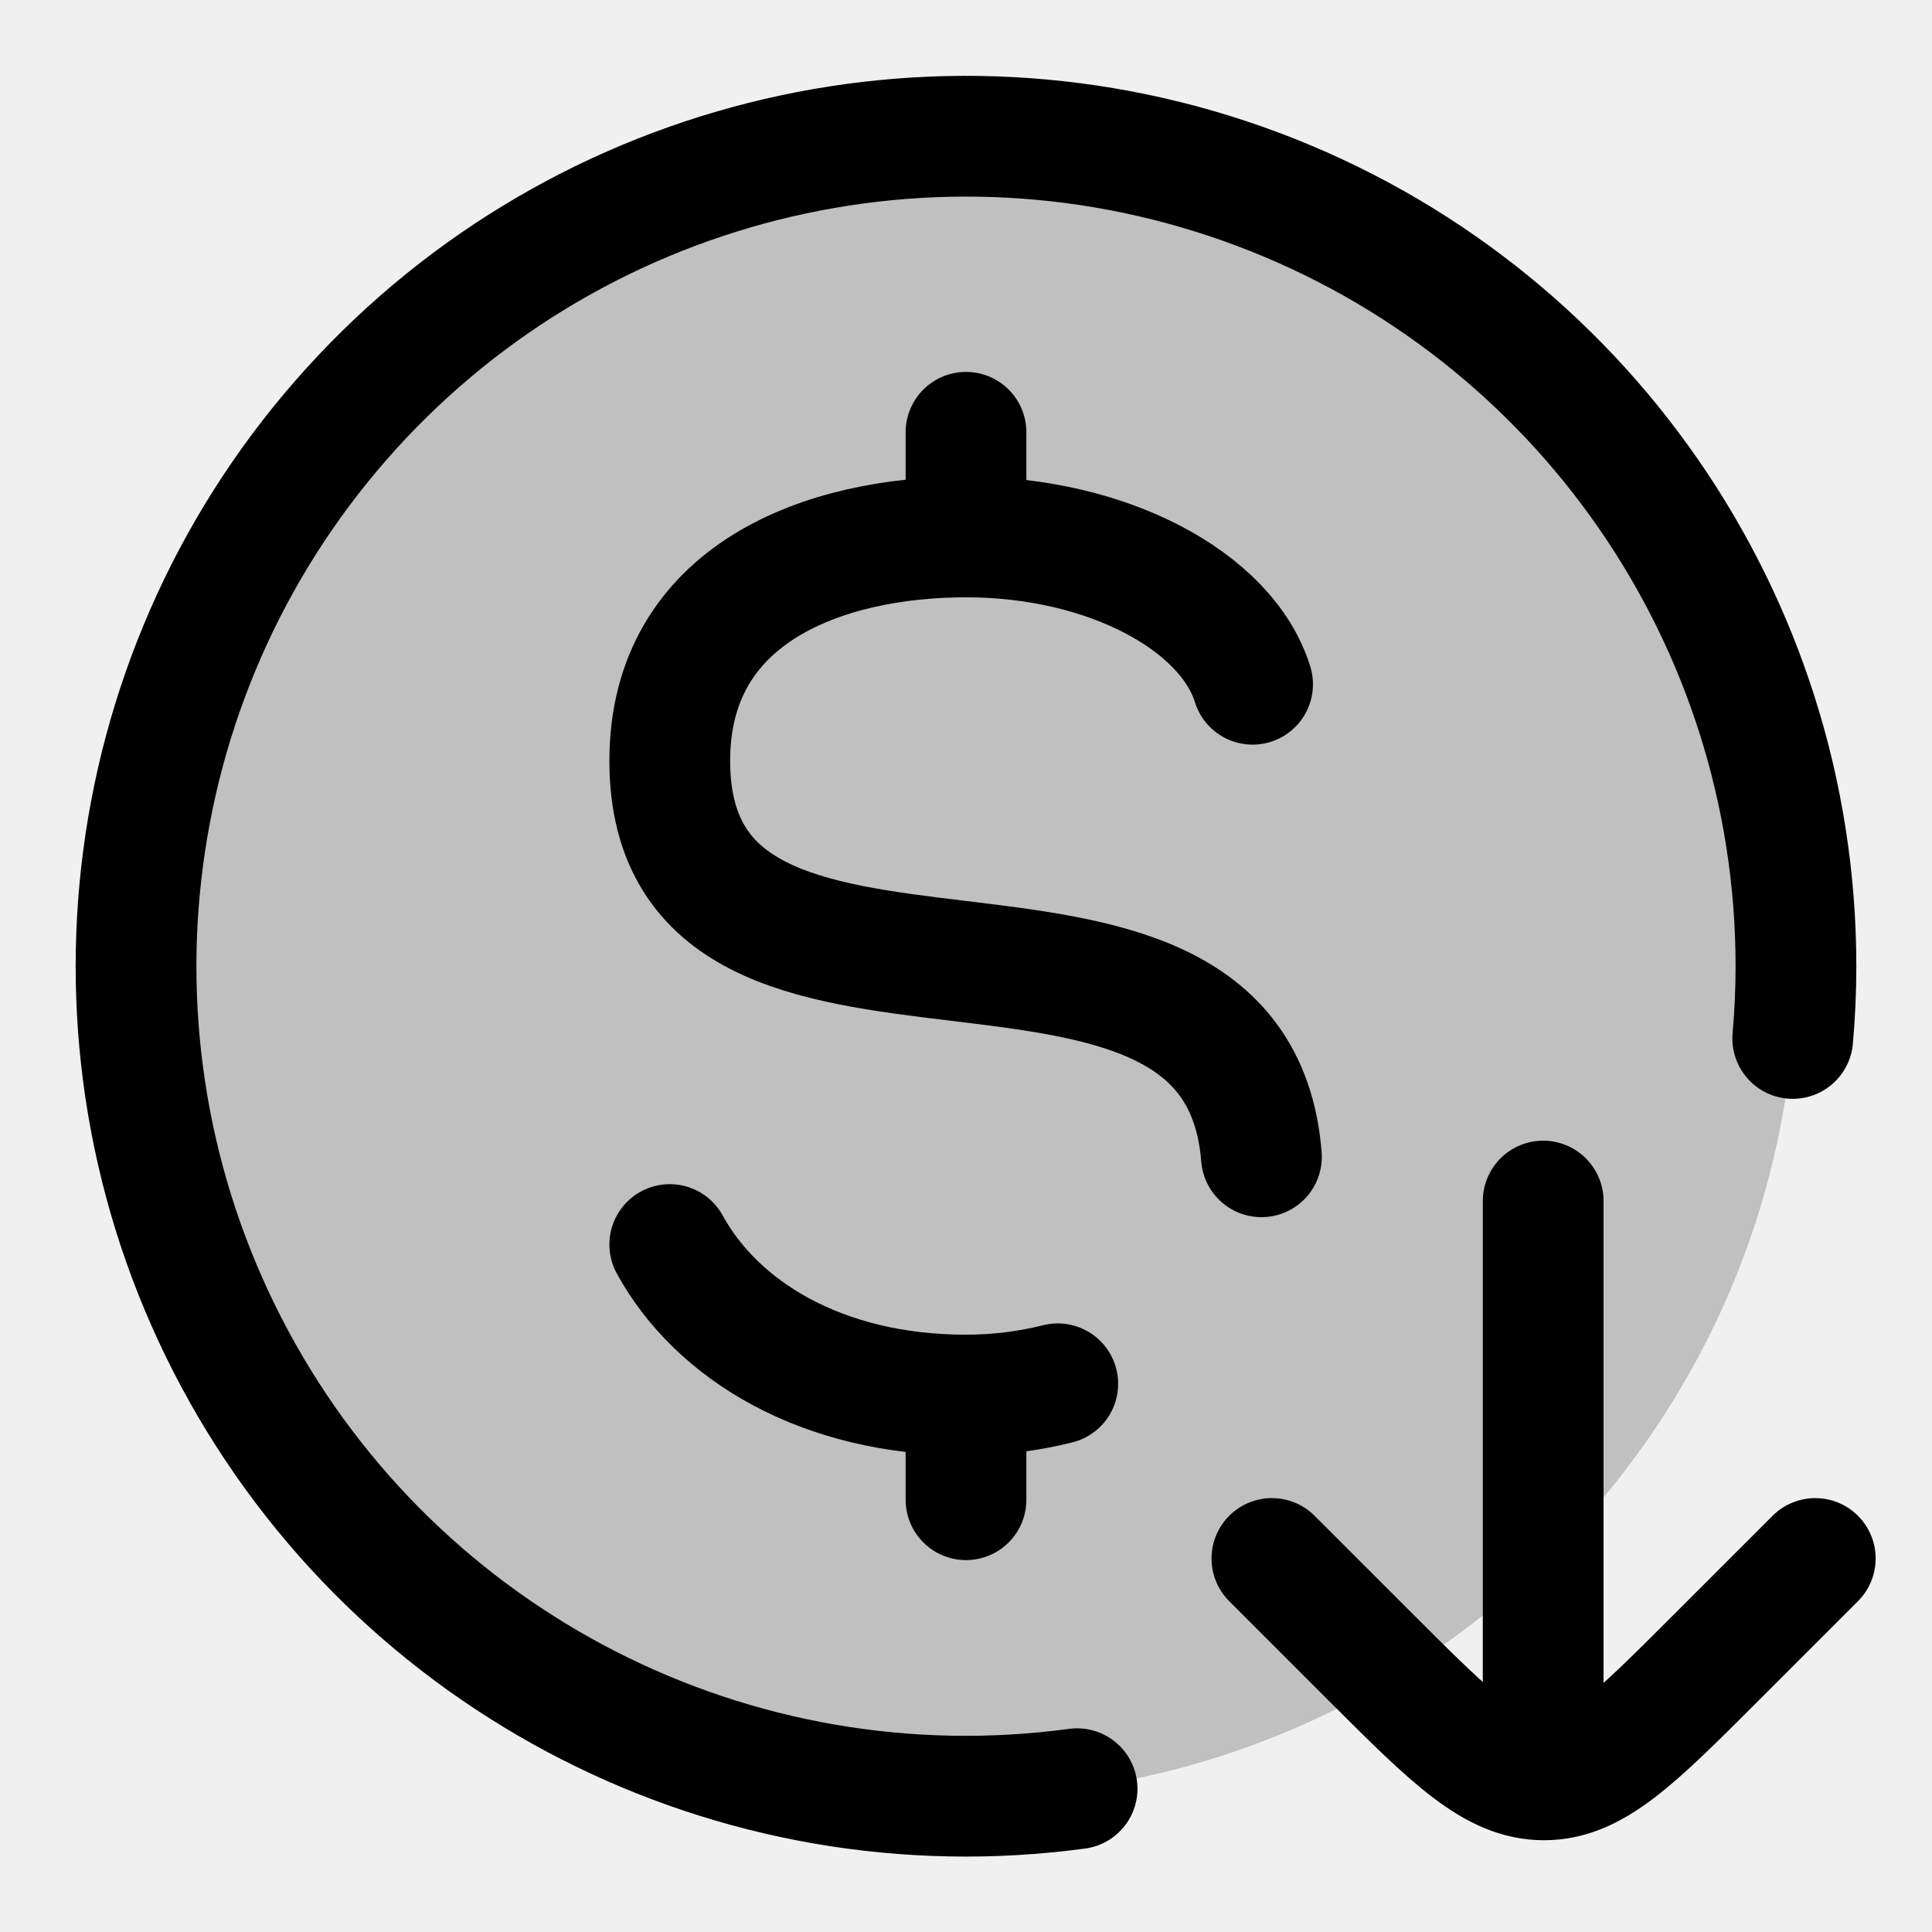
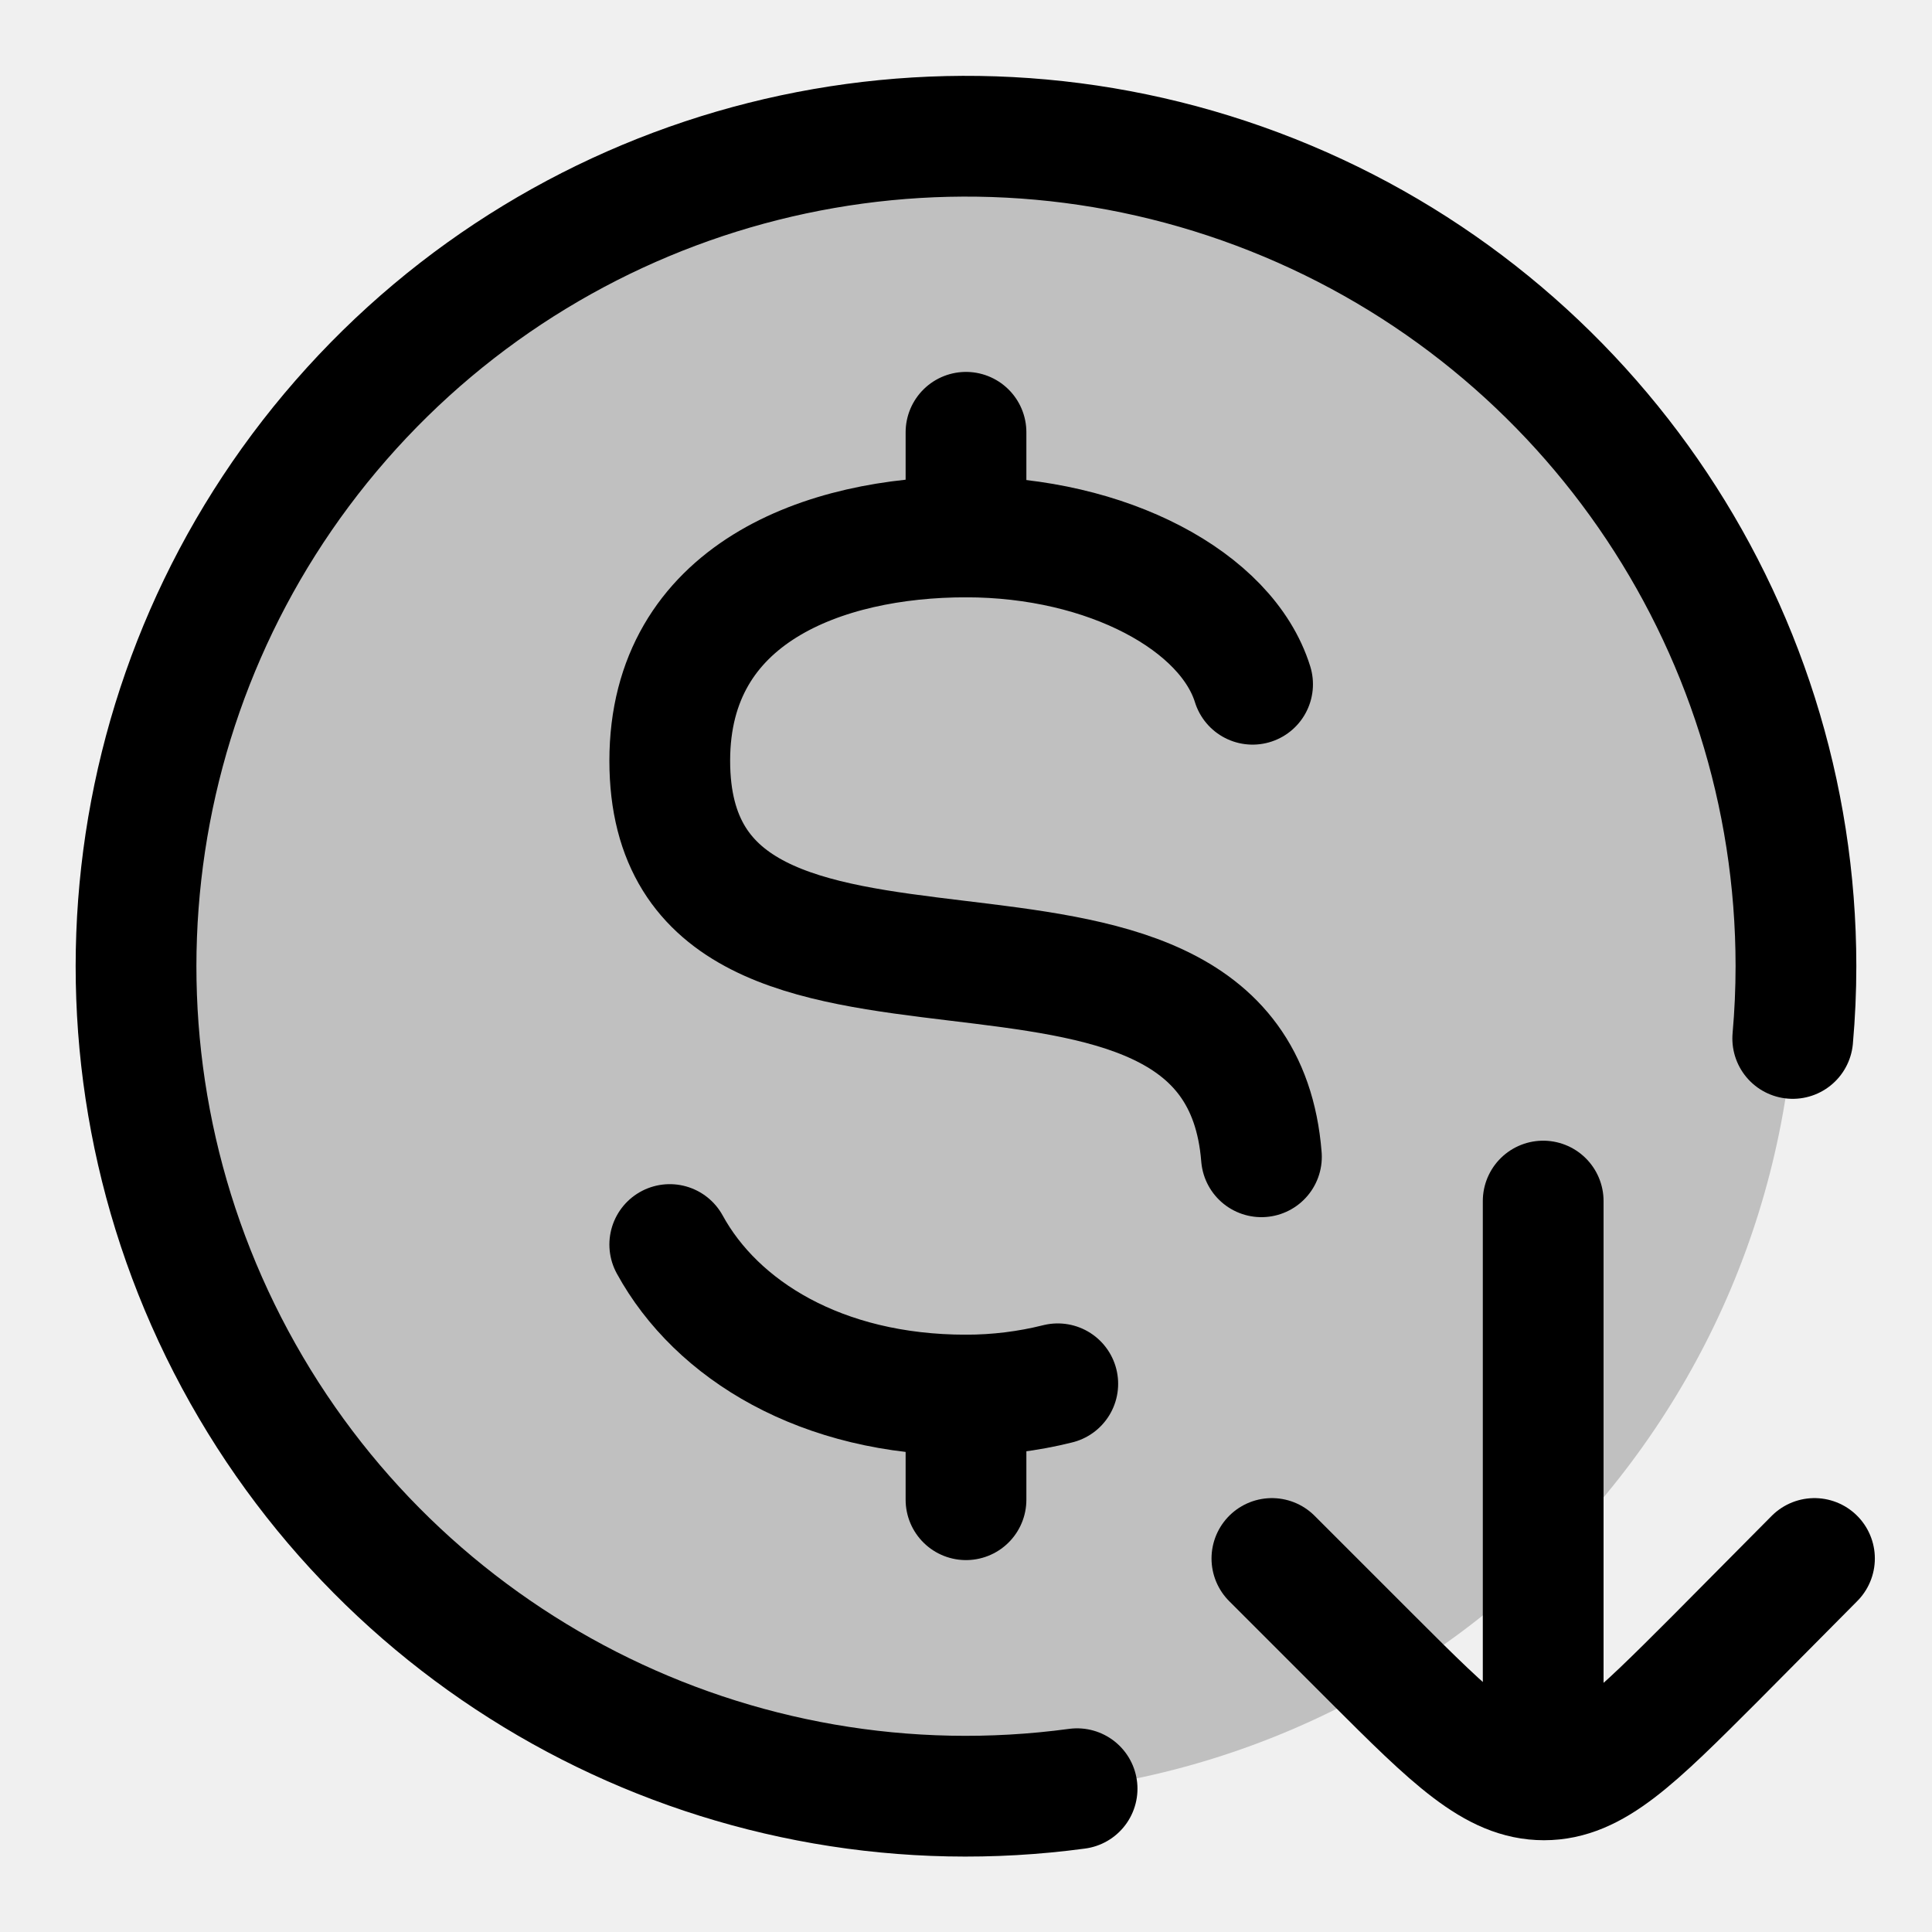
<svg xmlns="http://www.w3.org/2000/svg" width="24" height="24" viewBox="0 0 24 24" fill="none">
-   <g clip-path="url(#a)">
-     <path opacity=".2" d="M1.69 12a10.31 10.31 0 1 0 20.62 0 10.31 10.31 0 0 0-20.62 0" fill="currentColor" />
-     <path d="M12 6.67v-1.3" stroke-width="1.5" stroke-linecap="round" stroke-linejoin="round" stroke="currentColor" />
-     <path d="M12 18.63v-1.3" stroke-width="1.5" stroke-linecap="round" stroke-linejoin="round" stroke="currentColor" />
-     <path d="M22.27 12.9q.04-.45.04-.9a10.31 10.31 0 1 0-8.93 10.22" stroke-width="1.5" stroke-linecap="round" stroke-linejoin="round" stroke="currentColor" />
-     <path d="M19.17 14.92v6.58" stroke-width="1.5" stroke-linecap="round" stroke-linejoin="round" stroke="currentColor" />
-     <path d="m22.55 19.36-1.25 1.25c-1 1-1.5 1.5-2.12 1.5s-1.13-.5-2.13-1.5l-1.25-1.25" stroke-width="1.5" stroke-linecap="round" stroke-linejoin="round" stroke="currentColor" />
-     <path d="M15.56 8.5c-.32-1.03-1.8-1.83-3.56-1.83s-3.68.7-3.68 2.78c0 4.08 7.03.9 7.35 4.92" stroke-width="1.5" stroke-linecap="round" stroke-linejoin="round" stroke="currentColor" />
-     <path d="M8.32 15.46c.58 1.06 1.88 1.87 3.68 1.87q.58 0 1.14-.14" stroke-width="1.5" stroke-linecap="round" stroke-linejoin="round" stroke="currentColor" />
-   </g>
-   <defs>
-     <clipPath id="a">
-       <path fill="#fff" d="M0 0h24v24H0z" />
-     </clipPath>
-   </defs>
+   <path opacity=".2" d="M1.69 12a10.31 10.31 0 1 0 20.62 0 10.31 10.31 0 0 0-20.62 0" fill="currentColor" />
+   <path d="M12 6.67v-1.3m0 13.26v-1.3m10.27-4.43q.04-.45.04-.9a10.31 10.31 0 1 0-8.93 10.22m5.79-.72v-6.58" stroke-width="1.5" stroke-linecap="round" stroke-linejoin="round" stroke="currentColor" />
+   <path d="m22.54 19.36-1.24 1.25c-1 1-1.5 1.5-2.12 1.5s-1.13-.5-2.13-1.5l-1.25-1.25M15.56 8.5c-.32-1.03-1.8-1.83-3.56-1.83s-3.68.7-3.68 2.78c0 4.08 7.03.9 7.35 4.92m-7.35 1.09c.58 1.06 1.88 1.87 3.68 1.87q.58 0 1.14-.14" stroke-width="1.5" stroke-linecap="round" stroke-linejoin="round" stroke="currentColor" />
</svg>
